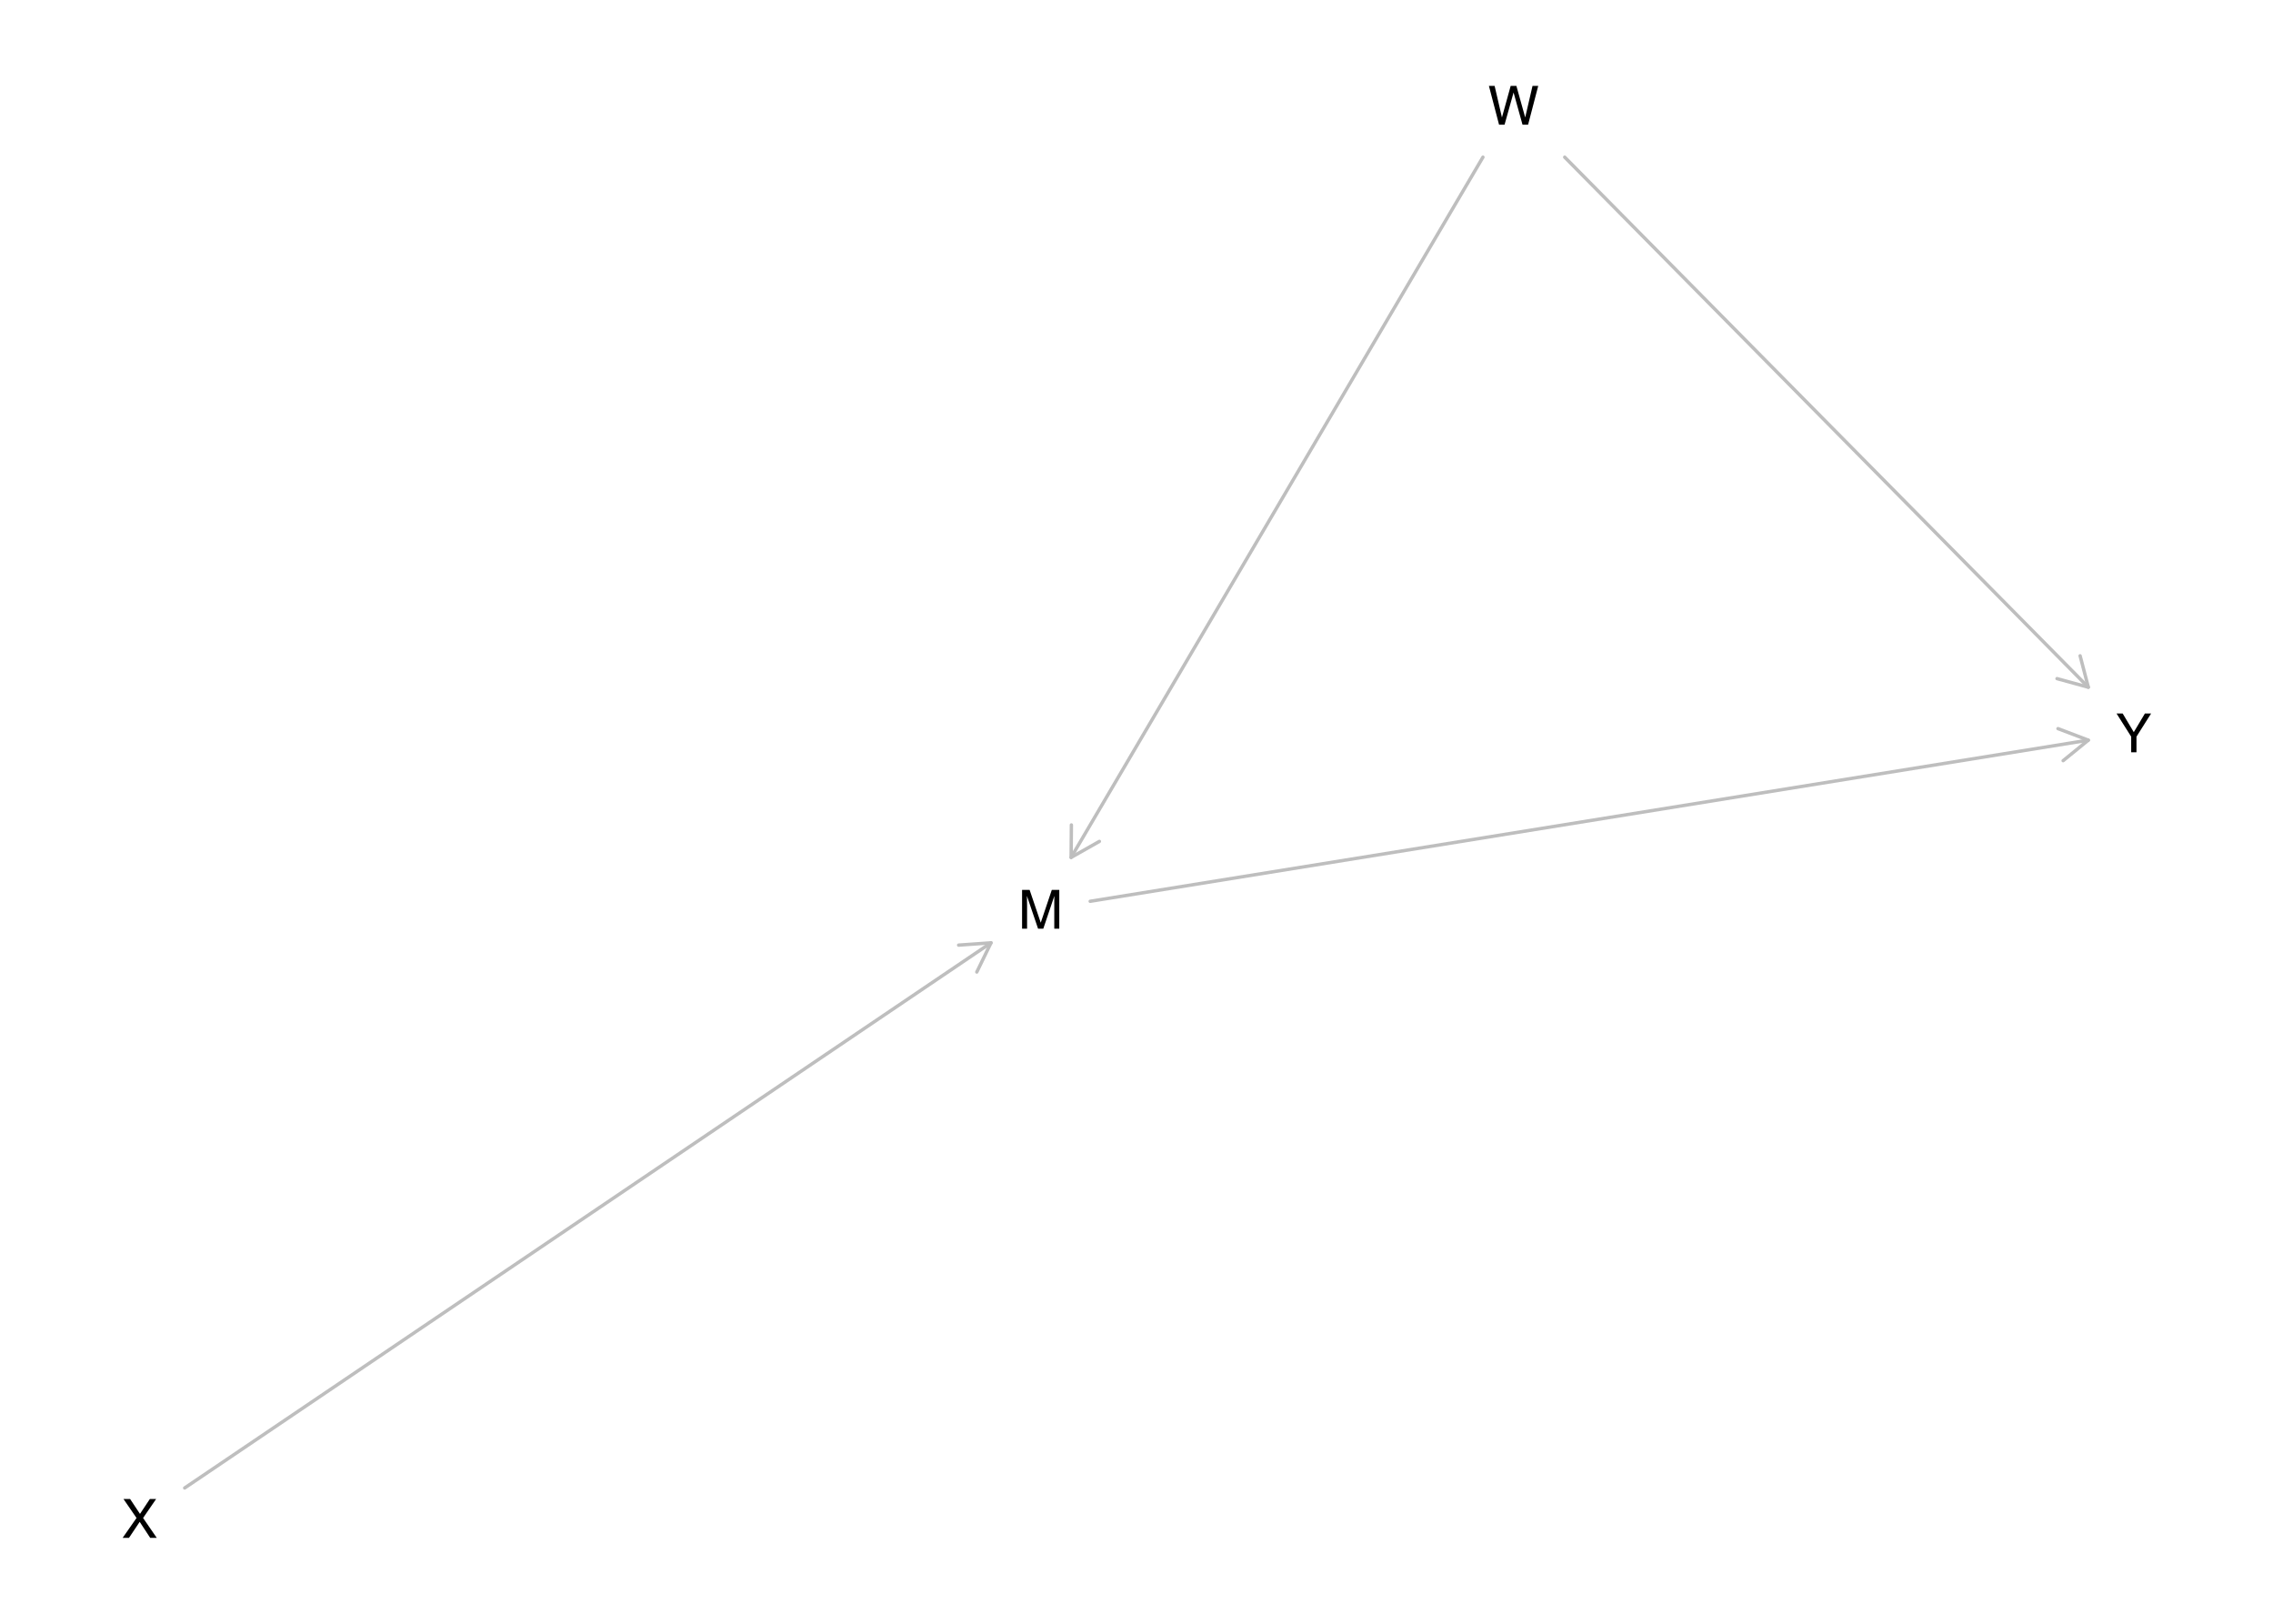
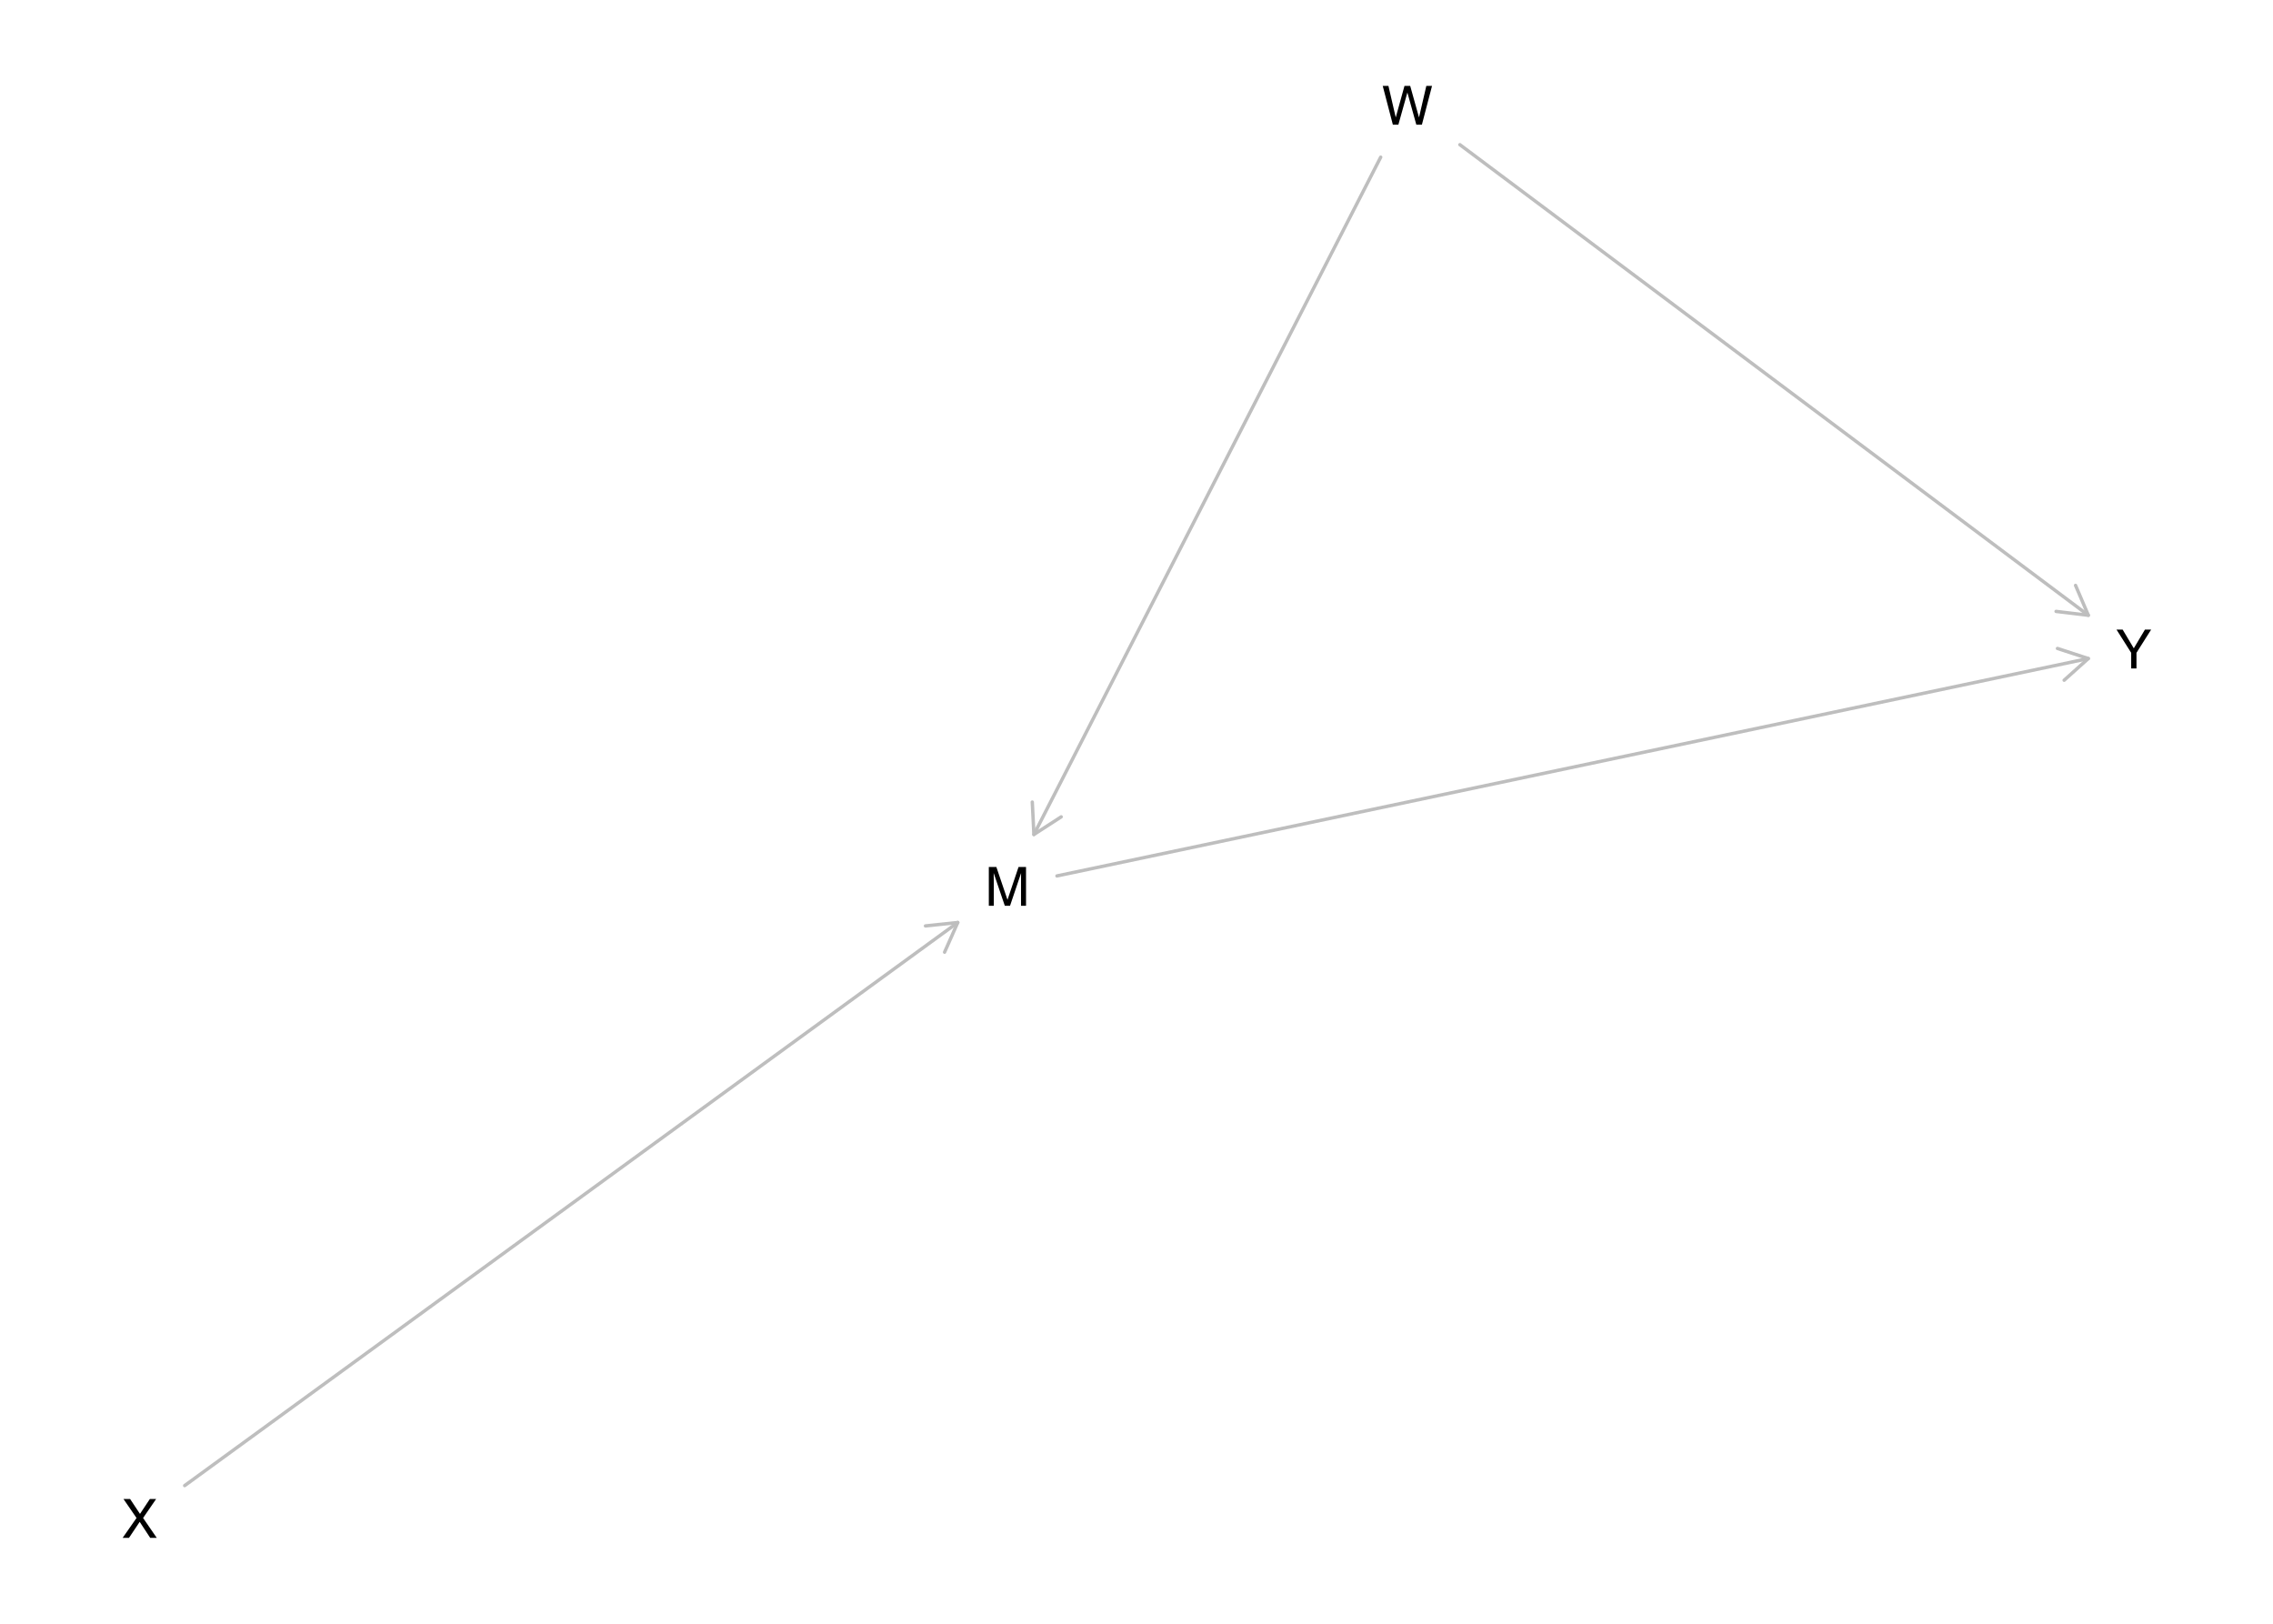
<svg xmlns="http://www.w3.org/2000/svg" xmlns:xlink="http://www.w3.org/1999/xlink" width="504pt" height="360pt" viewBox="0 0 504 360" version="1.1">
  <defs>
    <g>
      <symbol overflow="visible" id="glyph0-0">
        <path style="stroke:none;" d="M 0.391 0 L 0.391 -8.609 L 7.219 -8.609 L 7.219 0 Z M 6.141 -1.078 L 6.141 -7.531 L 1.469 -7.531 L 1.469 -1.078 Z M 6.141 -1.078 " />
      </symbol>
      <symbol overflow="visible" id="glyph0-1">
        <path style="stroke:none;" d="M 0.891 -8.609 L 2.562 -8.609 L 5.031 -1.328 L 7.484 -8.609 L 9.141 -8.609 L 9.141 0 L 8.031 0 L 8.031 -5.078 C 8.031 -5.254 8.031 -5.547 8.031 -5.953 C 8.039 -6.359 8.047 -6.797 8.047 -7.266 L 5.594 0 L 4.438 0 L 1.969 -7.266 L 1.969 -7 C 1.969 -6.789 1.973 -6.469 1.984 -6.031 C 1.992 -5.602 2 -5.285 2 -5.078 L 2 0 L 0.891 0 Z M 0.891 -8.609 " />
      </symbol>
      <symbol overflow="visible" id="glyph0-2">
        <path style="stroke:none;" d="M 1.484 -8.609 L 3.109 -1.609 L 5.047 -8.609 L 6.312 -8.609 L 8.266 -1.609 L 9.891 -8.609 L 11.156 -8.609 L 8.906 0 L 7.672 0 L 5.688 -7.141 L 3.688 0 L 2.469 0 L 0.219 -8.609 Z M 1.484 -8.609 " />
      </symbol>
      <symbol overflow="visible" id="glyph0-3">
        <path style="stroke:none;" d="M 1.656 0 L 0.25 0 L 3.328 -4.406 L 0.438 -8.609 L 1.906 -8.609 L 4.094 -5.312 L 6.281 -8.609 L 7.672 -8.609 L 4.781 -4.406 L 7.812 0 L 6.359 0 L 4.031 -3.547 Z M 1.656 0 " />
      </symbol>
      <symbol overflow="visible" id="glyph0-4">
        <path style="stroke:none;" d="M 0.25 -8.609 L 1.609 -8.609 L 4.078 -4.469 L 6.547 -8.609 L 7.922 -8.609 L 4.672 -3.469 L 4.672 0 L 3.5 0 L 3.5 -3.469 Z M 4.094 -8.609 Z M 4.094 -8.609 " />
      </symbol>
    </g>
  </defs>
  <g id="surface1414">
    <rect x="0" y="0" width="504" height="360" style="fill:rgb(100%,100%,100%);fill-opacity:1;stroke:none;" />
-     <path style="fill:none;stroke-width:0.75;stroke-linecap:round;stroke-linejoin:round;stroke:rgb(74.51%,74.51%,74.51%);stroke-opacity:1;stroke-miterlimit:10;" d="M 241.734 199.824 L 463.051 164.102 " />
-     <path style="fill:none;stroke-width:0.75;stroke-linecap:round;stroke-linejoin:round;stroke:rgb(74.51%,74.51%,74.51%);stroke-opacity:1;stroke-miterlimit:10;" d="M 457.469 168.648 L 463.051 164.102 L 456.324 161.543 " />
-     <path style="fill:none;stroke-width:0.75;stroke-linecap:round;stroke-linejoin:round;stroke:rgb(74.51%,74.51%,74.51%);stroke-opacity:1;stroke-miterlimit:10;" d="M 328.816 34.848 L 237.504 190.098 " />
-     <path style="fill:none;stroke-width:0.75;stroke-linecap:round;stroke-linejoin:round;stroke:rgb(74.51%,74.51%,74.51%);stroke-opacity:1;stroke-miterlimit:10;" d="M 237.562 182.898 L 237.504 190.098 L 243.77 186.547 " />
-     <path style="fill:none;stroke-width:0.75;stroke-linecap:round;stroke-linejoin:round;stroke:rgb(74.51%,74.51%,74.51%);stroke-opacity:1;stroke-miterlimit:10;" d="M 346.949 34.848 L 463.051 152.363 " />
-     <path style="fill:none;stroke-width:0.75;stroke-linecap:round;stroke-linejoin:round;stroke:rgb(74.51%,74.51%,74.51%);stroke-opacity:1;stroke-miterlimit:10;" d="M 456.109 150.457 L 463.051 152.363 L 461.23 145.398 " />
-     <path style="fill:none;stroke-width:0.75;stroke-linecap:round;stroke-linejoin:round;stroke:rgb(74.51%,74.51%,74.51%);stroke-opacity:1;stroke-miterlimit:10;" d="M 40.949 329.895 L 219.738 209.035 " />
-     <path style="fill:none;stroke-width:0.75;stroke-linecap:round;stroke-linejoin:round;stroke:rgb(74.51%,74.51%,74.51%);stroke-opacity:1;stroke-miterlimit:10;" d="M 216.59 215.508 L 219.738 209.035 L 212.559 209.543 " />
+     <path style="fill:none;stroke-width:0.75;stroke-linecap:round;stroke-linejoin:round;stroke:rgb(74.51%,74.51%,74.51%);stroke-opacity:1;stroke-miterlimit:10;" d="M 234.363 194.203 L 463.051 146.004 " />
+     <path style="fill:none;stroke-width:0.75;stroke-linecap:round;stroke-linejoin:round;stroke:rgb(74.51%,74.51%,74.51%);stroke-opacity:1;stroke-miterlimit:10;" d="M 457.691 150.812 L 463.051 146.004 L 456.207 143.77 " />
+     <path style="fill:none;stroke-width:0.75;stroke-linecap:round;stroke-linejoin:round;stroke:rgb(74.51%,74.51%,74.51%);stroke-opacity:1;stroke-miterlimit:10;" d="M 306.148 34.848 L 229.254 185.016 " />
+     <path style="fill:none;stroke-width:0.75;stroke-linecap:round;stroke-linejoin:round;stroke:rgb(74.51%,74.51%,74.51%);stroke-opacity:1;stroke-miterlimit:10;" d="M 228.891 177.824 L 229.254 185.016 L 235.301 181.105 " />
+     <path style="fill:none;stroke-width:0.75;stroke-linecap:round;stroke-linejoin:round;stroke:rgb(74.51%,74.51%,74.51%);stroke-opacity:1;stroke-miterlimit:10;" d="M 323.703 32.078 L 463.051 136.41 " />
+     <path style="fill:none;stroke-width:0.75;stroke-linecap:round;stroke-linejoin:round;stroke:rgb(74.51%,74.51%,74.51%);stroke-opacity:1;stroke-miterlimit:10;" d="M 455.902 135.555 L 463.051 136.41 L 460.219 129.789 " />
+     <path style="fill:none;stroke-width:0.75;stroke-linecap:round;stroke-linejoin:round;stroke:rgb(74.51%,74.51%,74.51%);stroke-opacity:1;stroke-miterlimit:10;" d="M 40.949 329.371 L 212.367 204.531 " />
+     <path style="fill:none;stroke-width:0.75;stroke-linecap:round;stroke-linejoin:round;stroke:rgb(74.51%,74.51%,74.51%);stroke-opacity:1;stroke-miterlimit:10;" d="M 209.445 211.109 L 212.367 204.531 L 205.207 205.289 " />
    <g style="fill:rgb(0%,0%,0%);fill-opacity:1;">
-       <use xlink:href="#glyph0-1" x="225.738" y="205.902" />
+       <use xlink:href="#glyph0-1" x="218.363" y="200.824" />
    </g>
    <g style="fill:rgb(0%,0%,0%);fill-opacity:1;">
-       <use xlink:href="#glyph0-2" x="329.922" y="27.648" />
+       <use xlink:href="#glyph0-2" x="306.375" y="27.648" />
    </g>
    <g style="fill:rgb(0%,0%,0%);fill-opacity:1;">
      <use xlink:href="#glyph0-3" x="26.945" y="340.957" />
    </g>
    <g style="fill:rgb(0%,0%,0%);fill-opacity:1;">
-       <use xlink:href="#glyph0-4" x="469.055" y="166.793" />
+       <use xlink:href="#glyph0-4" x="469.055" y="148.203" />
    </g>
  </g>
</svg>
